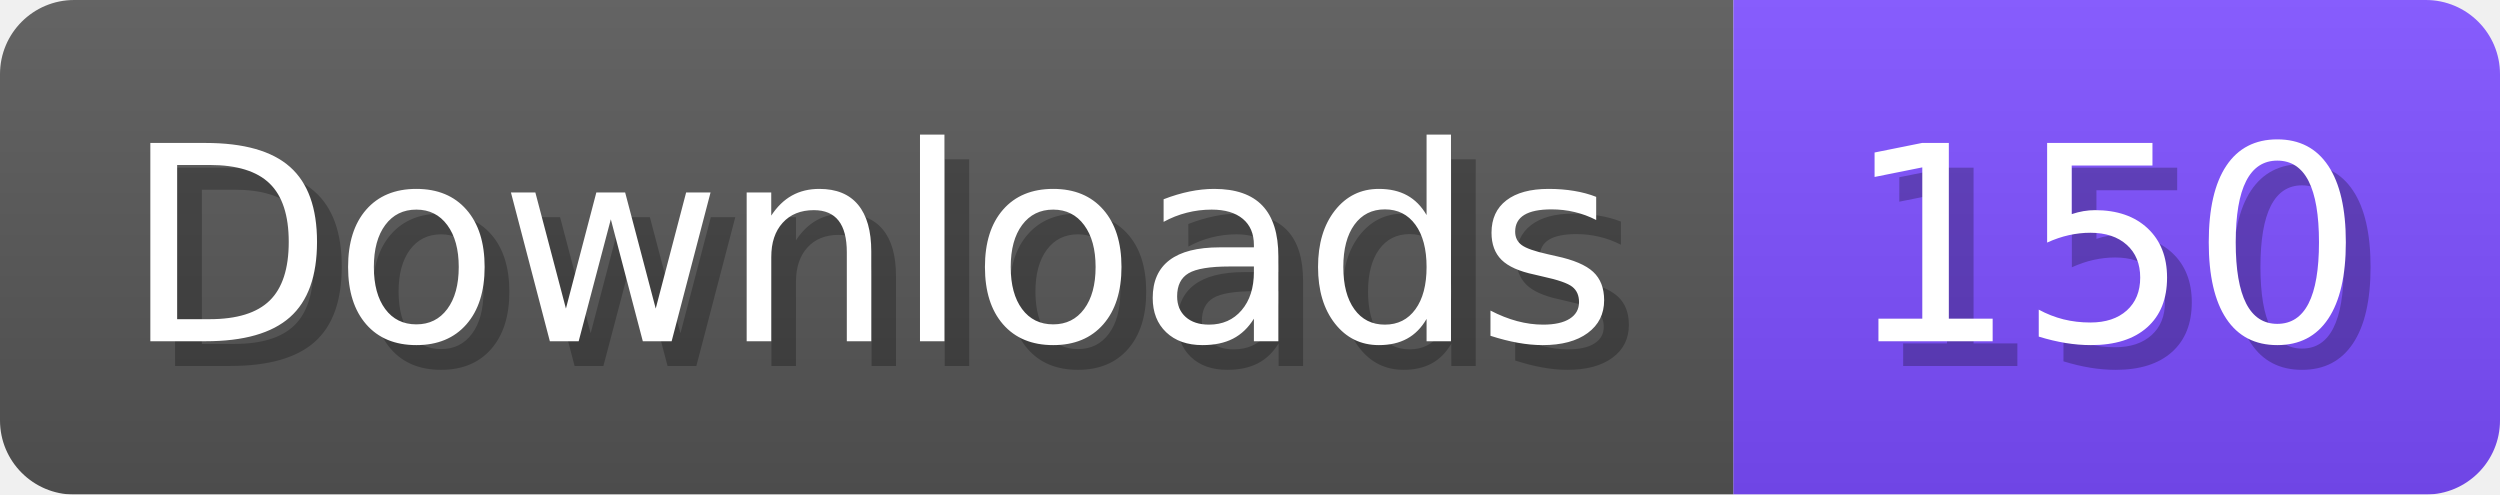
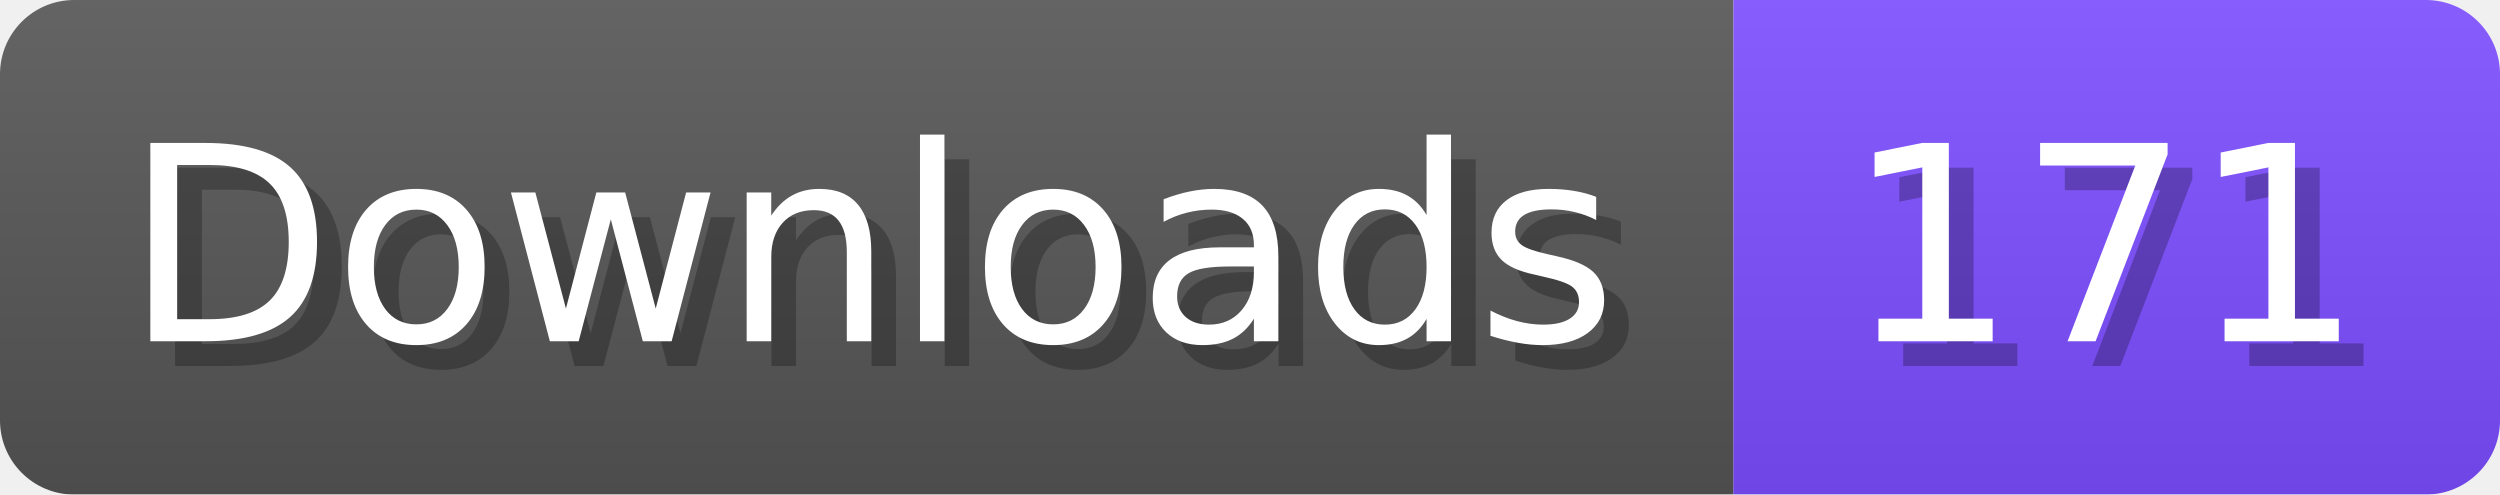
- <svg xmlns="http://www.w3.org/2000/svg" width="101.1" height="20" viewBox="0 0 1011 200" role="img" aria-label="Downloads: 150">
+ <svg xmlns="http://www.w3.org/2000/svg" width="101.1" height="20" viewBox="0 0 1011 200" role="img" aria-label="Downloads: 171">
  <linearGradient id="a" x2="0" y2="100%">
    <stop offset="0" stop-opacity=".1" stop-color="#EEE" />
    <stop offset="1" stop-opacity=".1" />
  </linearGradient>
  <mask id="m">
    <rect width="1011" height="200" rx="30" fill="#FFF" />
  </mask>
  <g mask="url(#m)">
    <rect width="701" height="200" fill="#555" />
    <rect width="310" height="200" fill="#7C4DFF" x="701" />
    <rect width="1011" height="200" fill="url(#a)" />
  </g>
  <g aria-hidden="true" fill="#fff" text-anchor="start" font-family="Verdana,DejaVu Sans,sans-serif" font-size="110">
    <text x="60" y="148" textLength="601" fill="#000" opacity="0.25">Downloads</text>
    <text x="50" y="138" textLength="601">Downloads</text>
-     <text x="756" y="148" textLength="210" fill="#000" opacity="0.25">150</text>
-     <text x="746" y="138" textLength="210">150</text>
+     <text x="756" y="148" textLength="210" fill="#000" opacity="0.25">171</text>
+     <text x="746" y="138" textLength="210">171</text>
  </g>
</svg>
